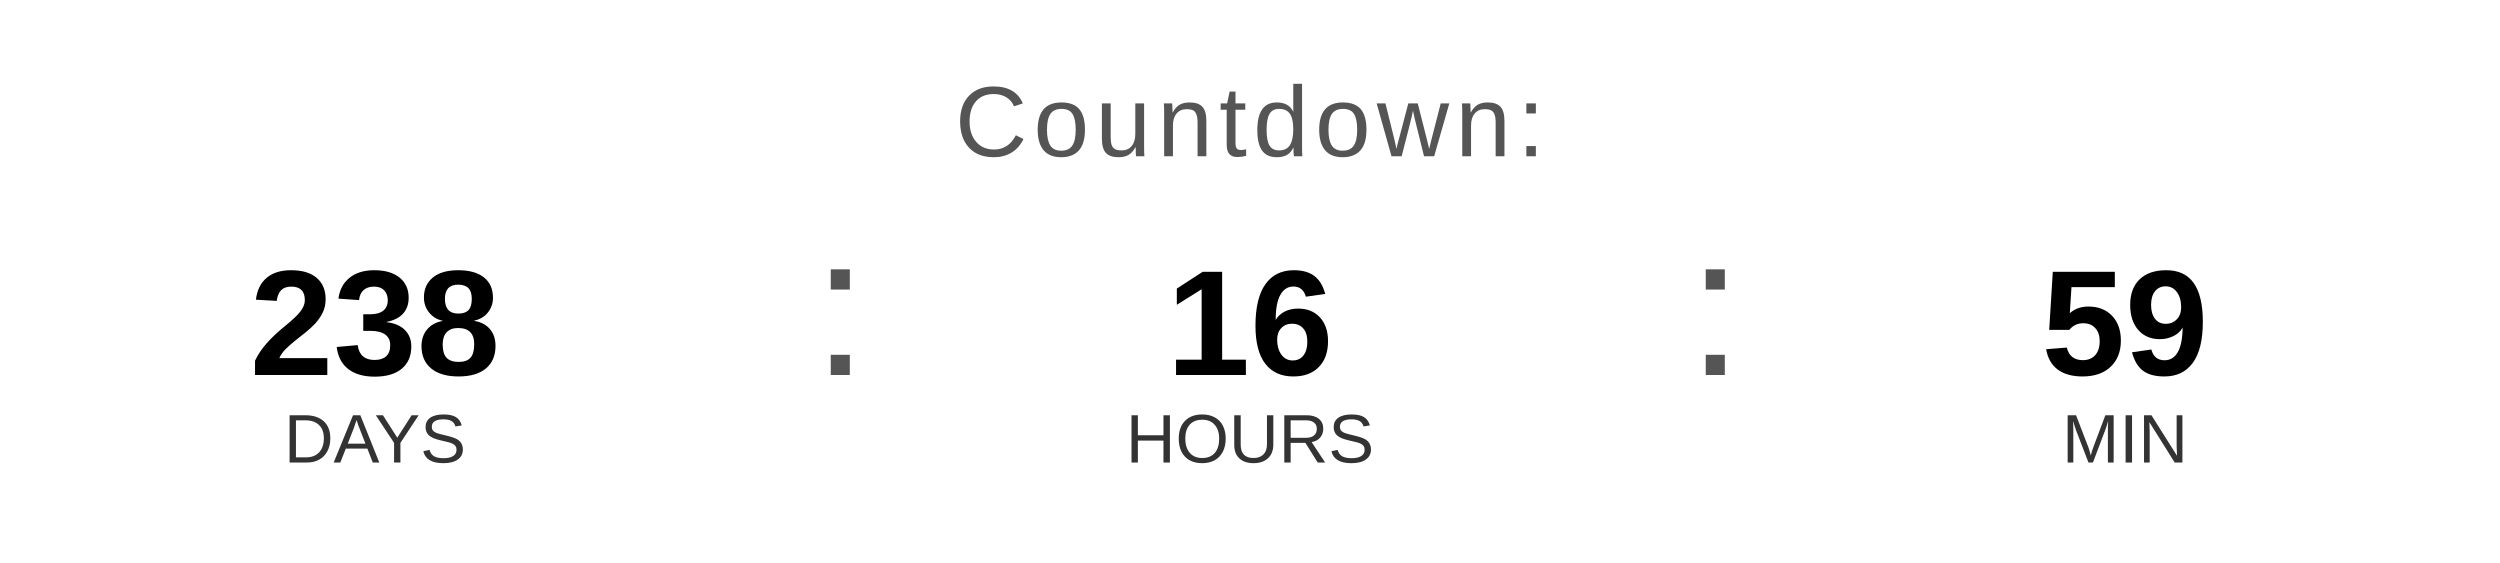
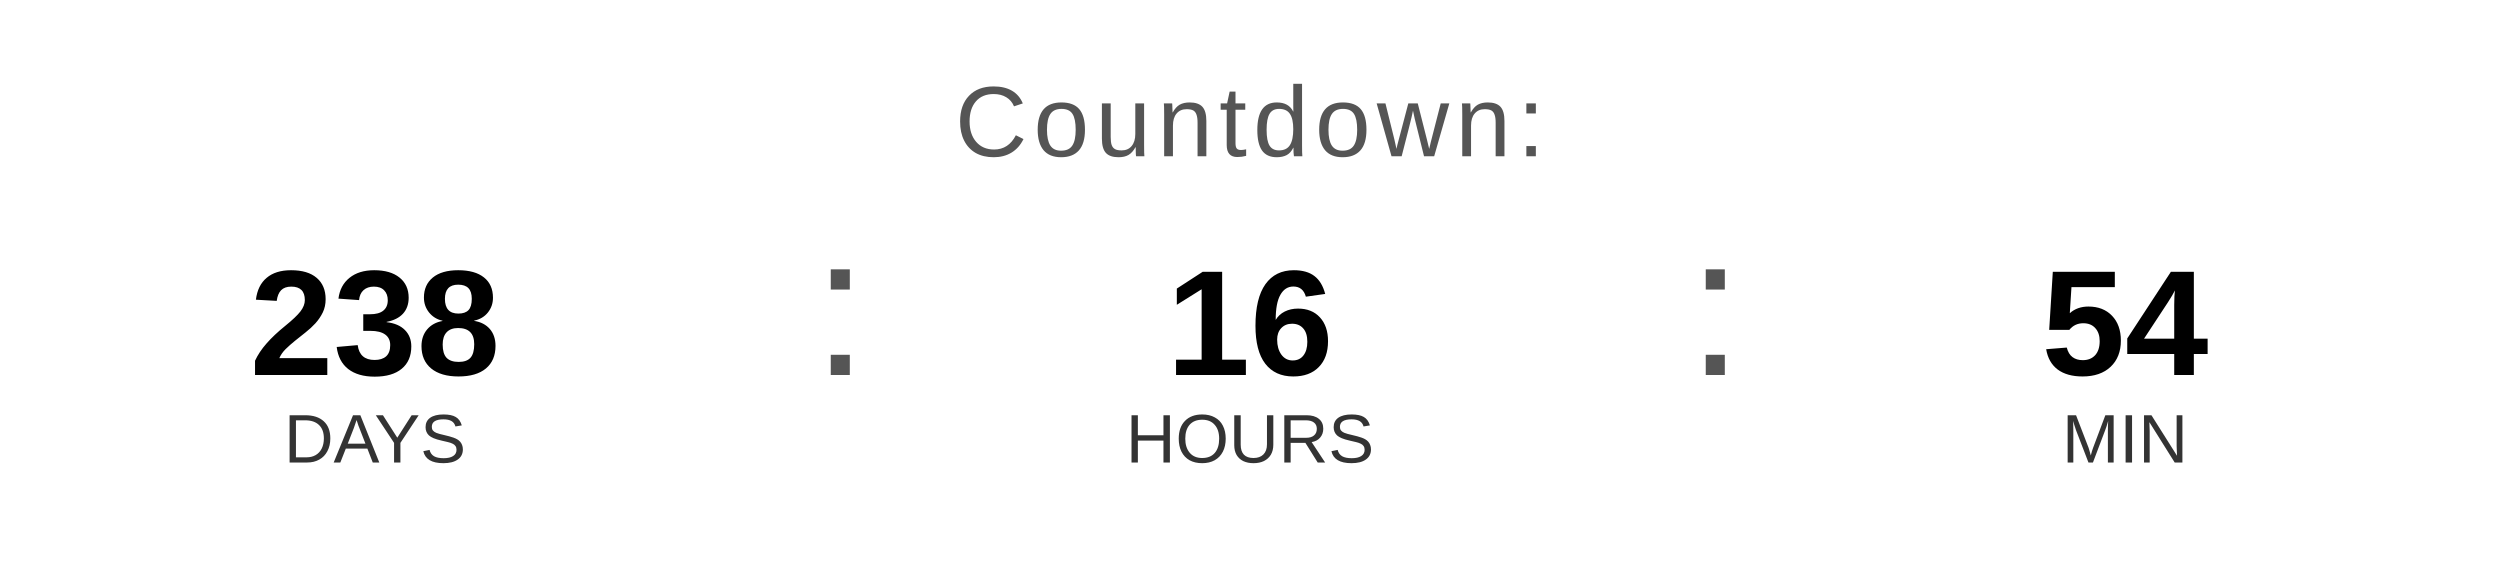
<svg xmlns="http://www.w3.org/2000/svg" width="400" height="90" viewBox="0 0 400 90">
  <text x="200" y="25" font-family="Arial, Helvetica, sans-serif" font-size="16" fill="#555555" text-anchor="middle" letter-spacing="1">
    Countdown:
  </text>
  <text x="60" y="60" font-family="Arial, Helvetica, sans-serif" font-size="24" font-weight="bold" fill="#000000" text-anchor="middle">238</text>
  <text x="60" y="74" font-family="Arial, Helvetica, sans-serif" font-size="11" fill="#333333" text-anchor="middle">DAYS</text>
  <text x="130" y="60" font-family="Arial, sans-serif" font-size="32" fill="#555555">:</text>
  <text x="200" y="60" font-family="Arial, Helvetica, sans-serif" font-size="24" font-weight="bold" fill="#000000" text-anchor="middle">16</text>
  <text x="200" y="74" font-family="Arial, Helvetica, sans-serif" font-size="11" fill="#333333" text-anchor="middle">HOURS</text>
  <text x="270" y="60" font-family="Arial, sans-serif" font-size="32" fill="#555555">:</text>
-   <text x="340" y="60" font-family="Arial, Helvetica, sans-serif" font-size="24" font-weight="bold" fill="#000000" text-anchor="middle">59</text>
+   <text x="340" y="60" font-family="Arial, Helvetica, sans-serif" font-size="24" font-weight="bold" fill="#000000" text-anchor="middle">54</text>
  <text x="340" y="74" font-family="Arial, Helvetica, sans-serif" font-size="11" fill="#333333" text-anchor="middle">MIN</text>
</svg>
